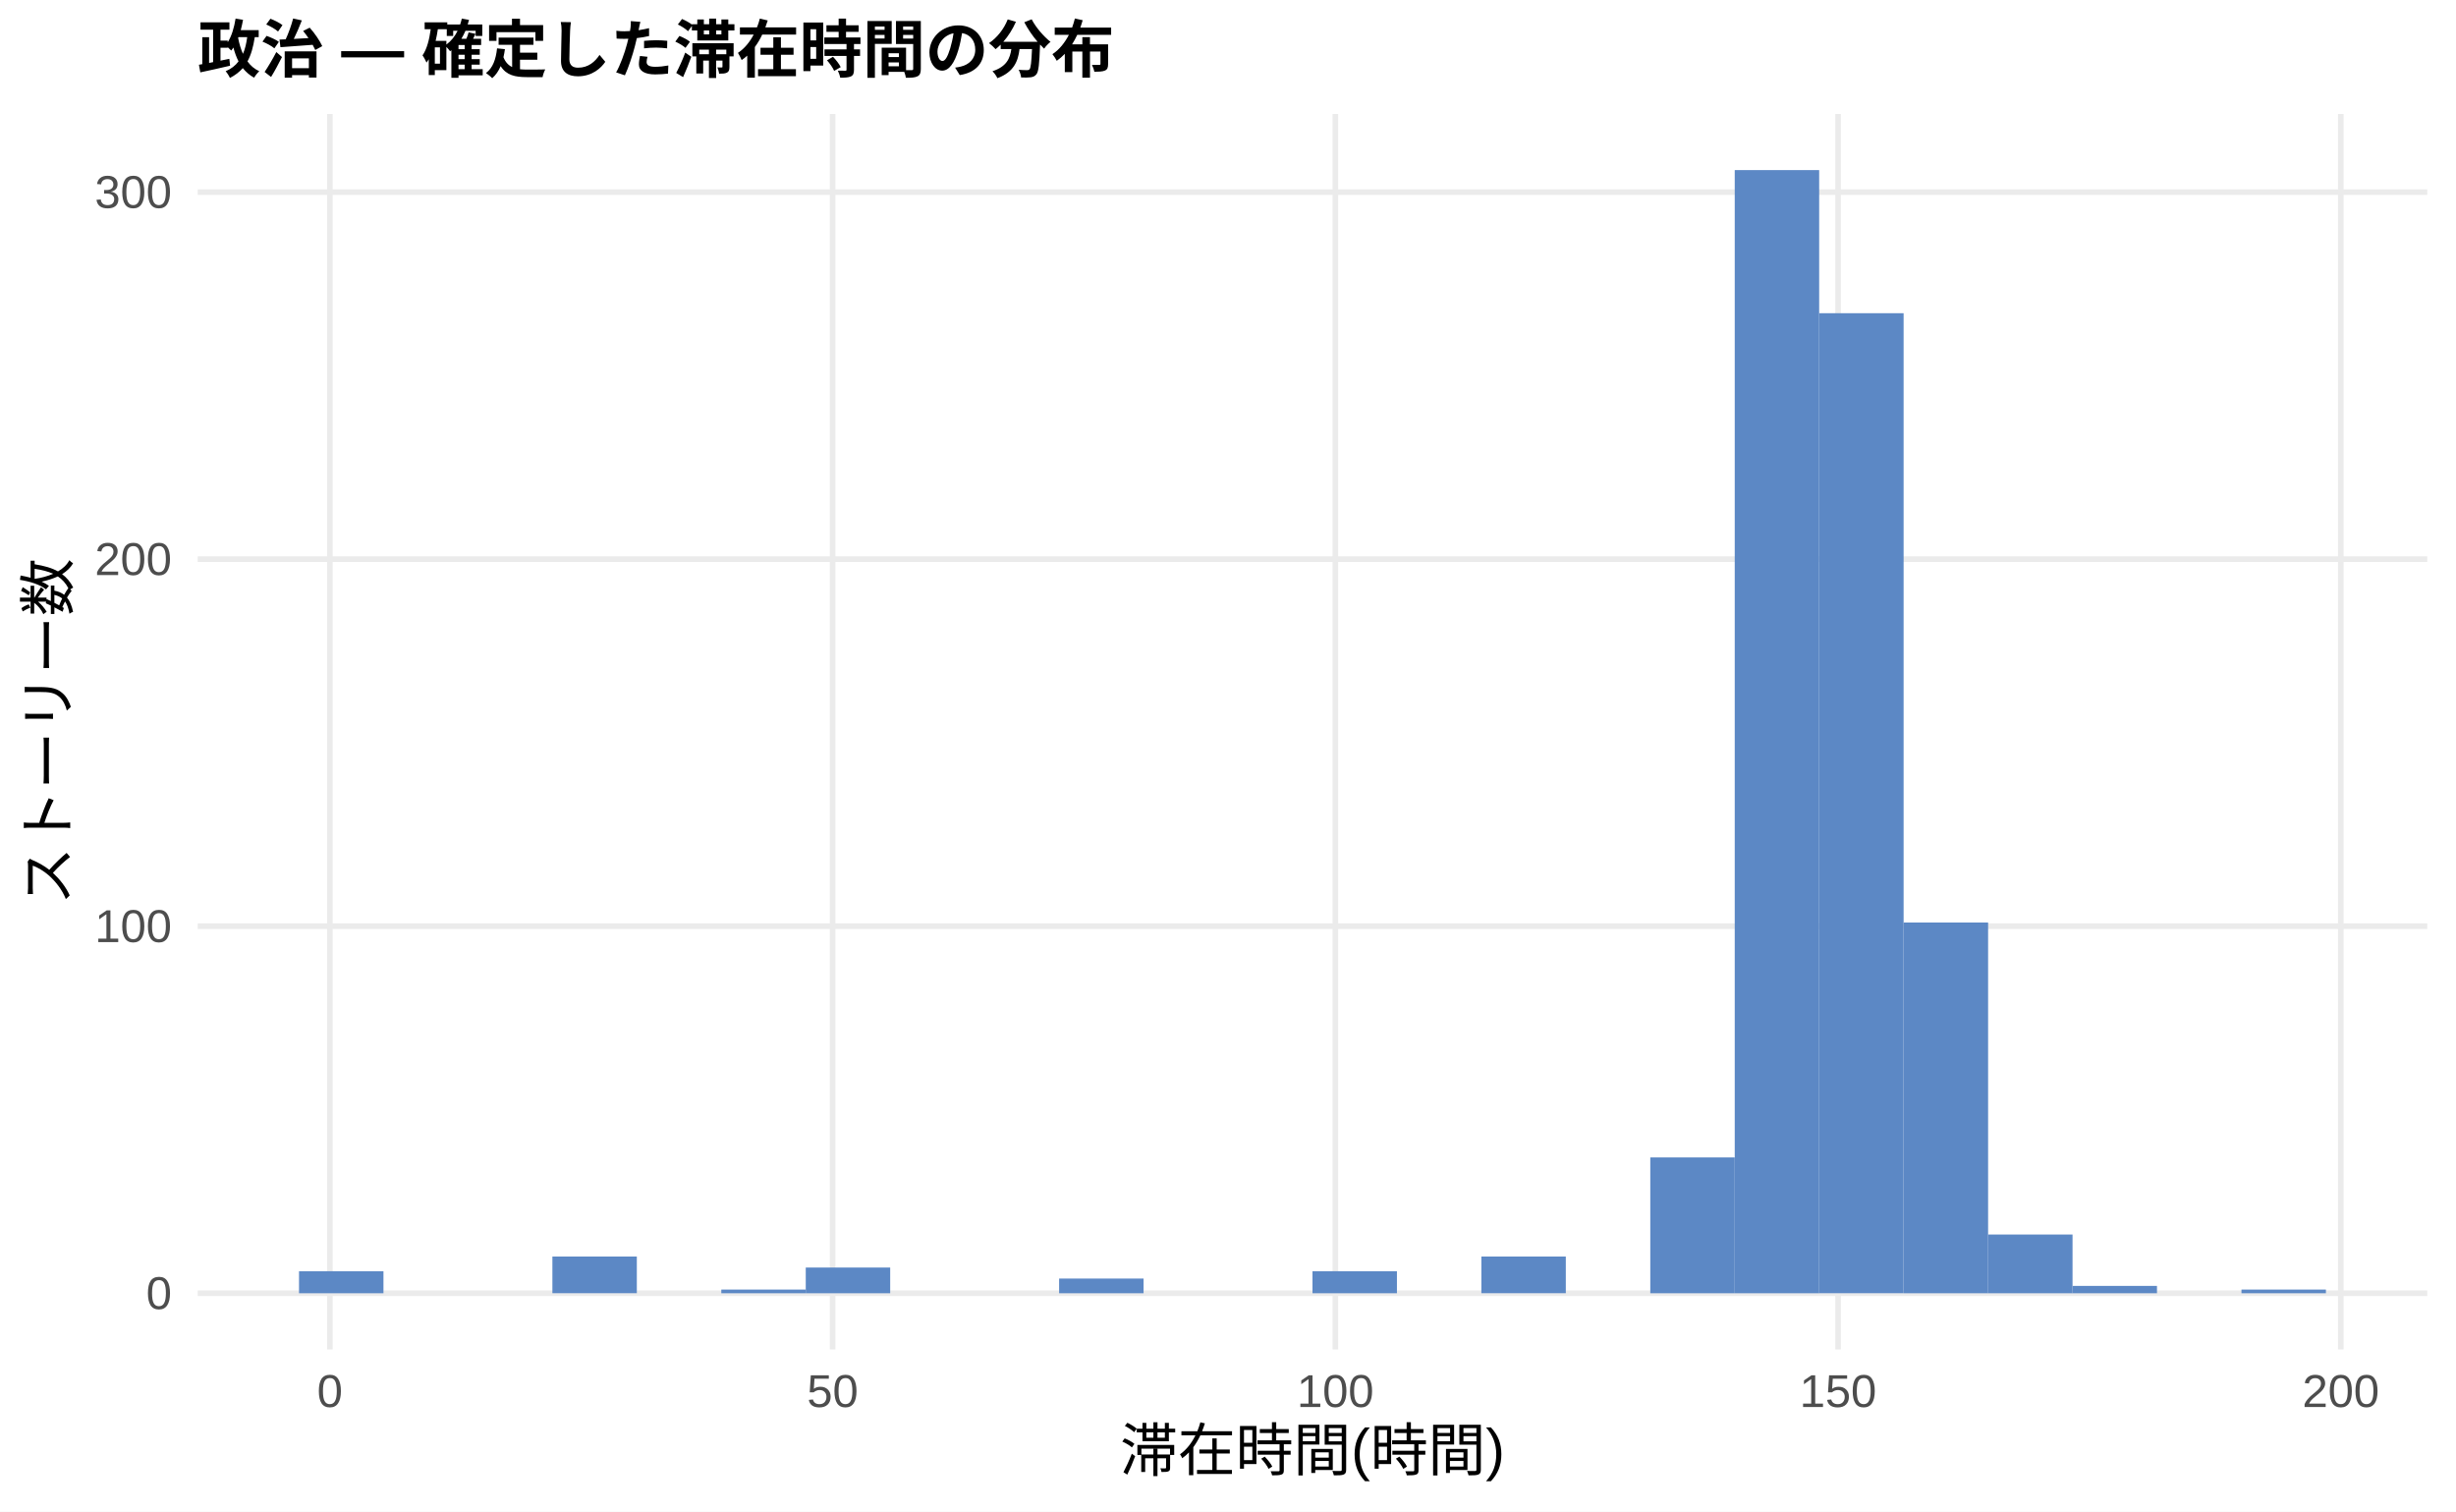
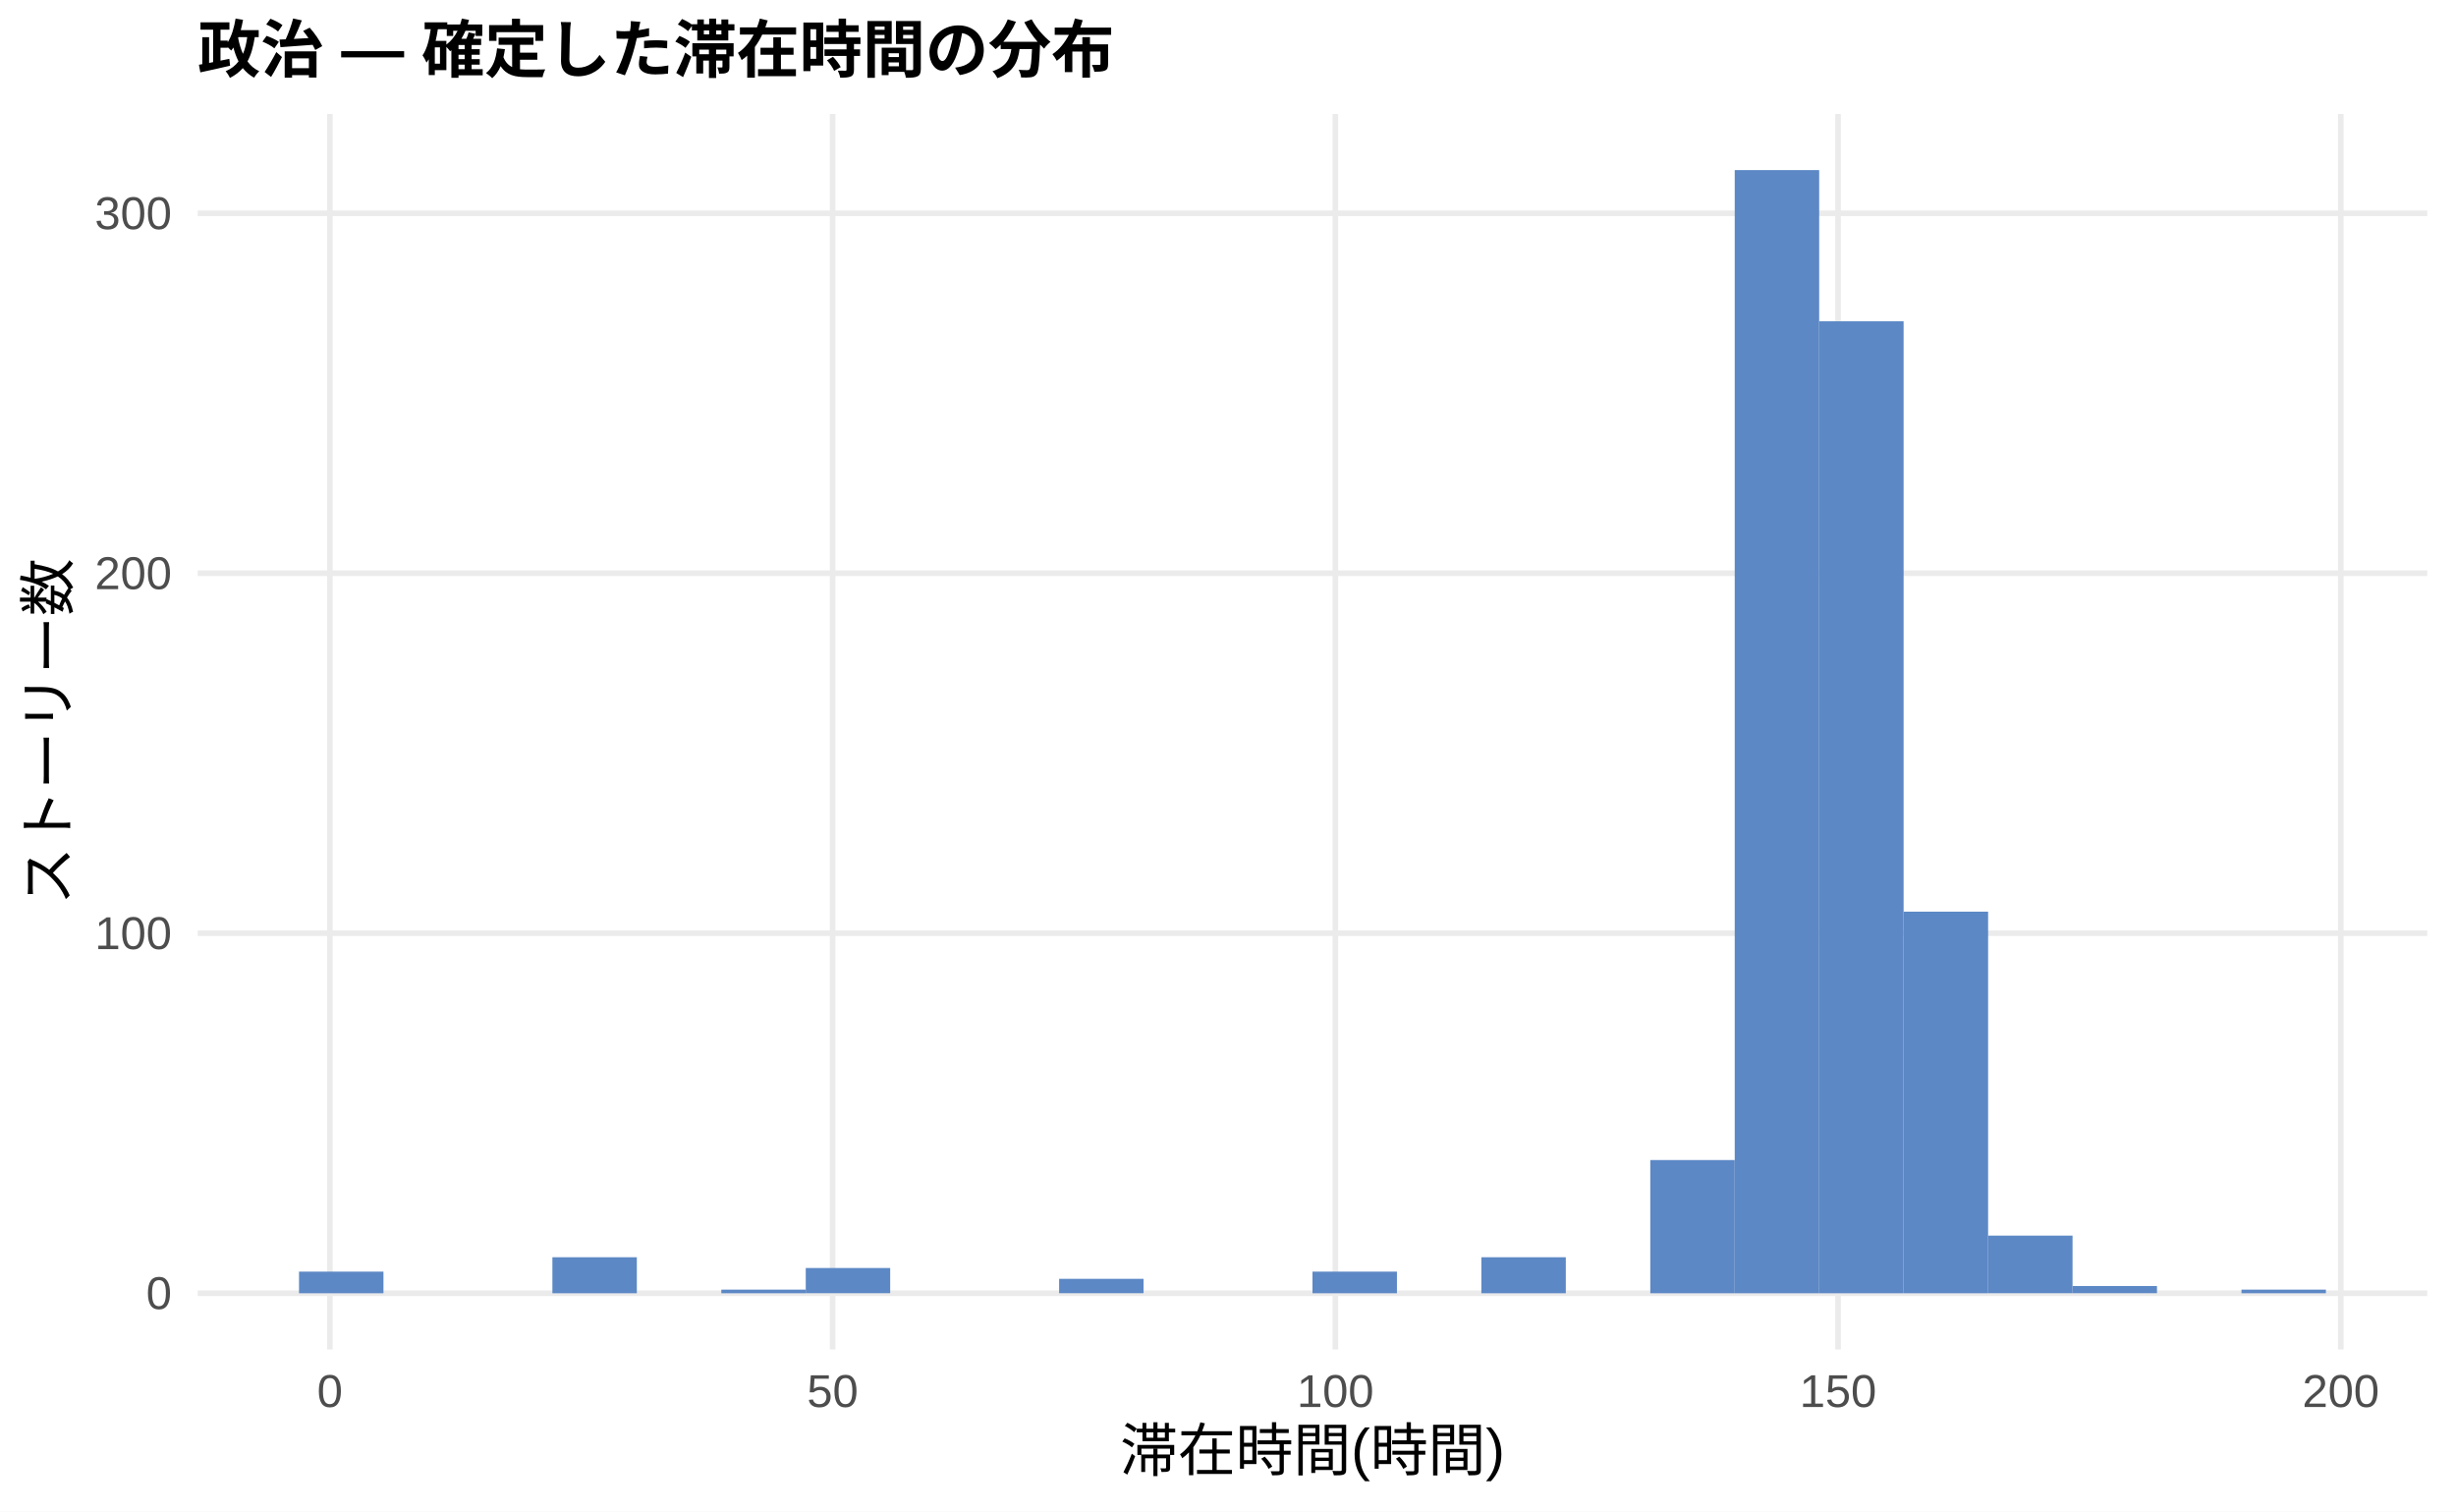
<svg xmlns="http://www.w3.org/2000/svg" width="468.00pt" height="288.00pt" viewBox="0 0 468.00 288.00">
  <g class="svglite">
    <defs>
      <style type="text/css">
    .svglite line, .svglite polyline, .svglite polygon, .svglite path, .svglite rect, .svglite circle {
      fill: none;
      stroke: #000000;
      stroke-linecap: round;
      stroke-linejoin: round;
      stroke-miterlimit: 10.00;
    }
    .svglite text {
      white-space: pre;
    }
    .svglite g.glyphgroup path {
      fill: inherit;
      stroke: none;
    }
  </style>
    </defs>
    <rect width="100%" height="100%" style="stroke: none; fill: #FFFFFF;" />
    <defs>
      <clipPath id="cpMC4wMHw0NjguMDB8MC4wMHwyODguMDA=">
        <rect x="0.00" y="0.00" width="468.00" height="288.00" />
      </clipPath>
    </defs>
    <g clip-path="url(#cpMC4wMHw0NjguMDB8MC4wMHwyODguMDA=)">
      <rect x="0.00" y="0.00" width="468.00" height="288.00" style="stroke-width: 1.07; stroke: none; fill: #FFFFFF;" />
    </g>
    <defs>
      <clipPath id="cpMzcuNjd8NDYyLjUyfDIxLjcxfDI1Ny4xMg==">
        <rect x="37.67" y="21.71" width="424.85" height="235.41" />
      </clipPath>
    </defs>
    <g clip-path="url(#cpMzcuNjd8NDYyLjUyfDIxLjcxfDI1Ny4xMg==)">
      <polyline points="37.67,246.42 462.52,246.42 " style="stroke-width: 1.07; stroke: #EBEBEB; stroke-linecap: butt;" />
-       <polyline points="37.67,176.48 462.52,176.48 " style="stroke-width: 1.07; stroke: #EBEBEB; stroke-linecap: butt;" />
-       <polyline points="37.67,106.54 462.52,106.54 " style="stroke-width: 1.07; stroke: #EBEBEB; stroke-linecap: butt;" />
-       <polyline points="37.67,36.61 462.52,36.61 " style="stroke-width: 1.07; stroke: #EBEBEB; stroke-linecap: butt;" />
+       <polyline points="37.67,177.82 462.52,177.82 " style="stroke-width: 1.07; stroke: #EBEBEB; stroke-linecap: butt;" />
+       <polyline points="37.67,109.23 462.52,109.23 " style="stroke-width: 1.07; stroke: #EBEBEB; stroke-linecap: butt;" />
+       <polyline points="37.67,40.64 462.52,40.64 " style="stroke-width: 1.07; stroke: #EBEBEB; stroke-linecap: butt;" />
      <polyline points="62.86,257.12 62.86,21.71 " style="stroke-width: 1.07; stroke: #EBEBEB; stroke-linecap: butt;" />
      <polyline points="158.66,257.12 158.66,21.71 " style="stroke-width: 1.07; stroke: #EBEBEB; stroke-linecap: butt;" />
      <polyline points="254.46,257.12 254.46,21.71 " style="stroke-width: 1.07; stroke: #EBEBEB; stroke-linecap: butt;" />
      <polyline points="350.25,257.12 350.25,21.71 " style="stroke-width: 1.07; stroke: #EBEBEB; stroke-linecap: butt;" />
      <polyline points="446.05,257.12 446.05,21.71 " style="stroke-width: 1.07; stroke: #EBEBEB; stroke-linecap: butt;" />
-       <rect x="56.98" y="242.22" width="16.09" height="4.20" style="stroke-width: 1.07; stroke: none; stroke-linecap: butt; stroke-linejoin: miter; fill: #5C88C5;" />
+       <rect x="56.98" y="242.30" width="16.09" height="4.12" style="stroke-width: 1.07; stroke: none; stroke-linecap: butt; stroke-linejoin: miter; fill: #5C88C5;" />
      <rect x="73.08" y="246.42" width="16.09" height="0.00" style="stroke-width: 1.07; stroke: none; stroke-linecap: butt; stroke-linejoin: miter; fill: #5C88C5;" />
      <rect x="89.17" y="246.42" width="16.09" height="0.00" style="stroke-width: 1.07; stroke: none; stroke-linecap: butt; stroke-linejoin: miter; fill: #5C88C5;" />
-       <rect x="105.26" y="239.42" width="16.09" height="6.99" style="stroke-width: 1.07; stroke: none; stroke-linecap: butt; stroke-linejoin: miter; fill: #5C88C5;" />
+       <rect x="105.26" y="239.56" width="16.09" height="6.86" style="stroke-width: 1.07; stroke: none; stroke-linecap: butt; stroke-linejoin: miter; fill: #5C88C5;" />
      <rect x="121.35" y="246.42" width="16.09" height="0.00" style="stroke-width: 1.07; stroke: none; stroke-linecap: butt; stroke-linejoin: miter; fill: #5C88C5;" />
-       <rect x="137.45" y="245.72" width="16.09" height="0.70" style="stroke-width: 1.07; stroke: none; stroke-linecap: butt; stroke-linejoin: miter; fill: #5C88C5;" />
-       <rect x="153.54" y="241.52" width="16.09" height="4.90" style="stroke-width: 1.07; stroke: none; stroke-linecap: butt; stroke-linejoin: miter; fill: #5C88C5;" />
+       <rect x="137.45" y="245.73" width="16.09" height="0.69" style="stroke-width: 1.07; stroke: none; stroke-linecap: butt; stroke-linejoin: miter; fill: #5C88C5;" />
+       <rect x="153.54" y="241.61" width="16.09" height="4.80" style="stroke-width: 1.07; stroke: none; stroke-linecap: butt; stroke-linejoin: miter; fill: #5C88C5;" />
      <rect x="169.63" y="246.42" width="16.09" height="0.00" style="stroke-width: 1.07; stroke: none; stroke-linecap: butt; stroke-linejoin: miter; fill: #5C88C5;" />
      <rect x="185.73" y="246.42" width="16.09" height="0.00" style="stroke-width: 1.07; stroke: none; stroke-linecap: butt; stroke-linejoin: miter; fill: #5C88C5;" />
-       <rect x="201.82" y="243.62" width="16.09" height="2.80" style="stroke-width: 1.07; stroke: none; stroke-linecap: butt; stroke-linejoin: miter; fill: #5C88C5;" />
+       <rect x="201.82" y="243.67" width="16.09" height="2.74" style="stroke-width: 1.07; stroke: none; stroke-linecap: butt; stroke-linejoin: miter; fill: #5C88C5;" />
      <rect x="217.91" y="246.42" width="16.09" height="0.00" style="stroke-width: 1.07; stroke: none; stroke-linecap: butt; stroke-linejoin: miter; fill: #5C88C5;" />
      <rect x="234.00" y="246.42" width="16.09" height="0.00" style="stroke-width: 1.07; stroke: none; stroke-linecap: butt; stroke-linejoin: miter; fill: #5C88C5;" />
-       <rect x="250.10" y="242.22" width="16.09" height="4.20" style="stroke-width: 1.07; stroke: none; stroke-linecap: butt; stroke-linejoin: miter; fill: #5C88C5;" />
+       <rect x="250.10" y="242.30" width="16.09" height="4.12" style="stroke-width: 1.07; stroke: none; stroke-linecap: butt; stroke-linejoin: miter; fill: #5C88C5;" />
      <rect x="266.19" y="246.42" width="16.09" height="0.00" style="stroke-width: 1.07; stroke: none; stroke-linecap: butt; stroke-linejoin: miter; fill: #5C88C5;" />
-       <rect x="282.28" y="239.42" width="16.09" height="6.99" style="stroke-width: 1.07; stroke: none; stroke-linecap: butt; stroke-linejoin: miter; fill: #5C88C5;" />
+       <rect x="282.28" y="239.56" width="16.09" height="6.86" style="stroke-width: 1.07; stroke: none; stroke-linecap: butt; stroke-linejoin: miter; fill: #5C88C5;" />
      <rect x="298.37" y="246.42" width="16.09" height="0.00" style="stroke-width: 1.07; stroke: none; stroke-linecap: butt; stroke-linejoin: miter; fill: #5C88C5;" />
-       <rect x="314.47" y="220.54" width="16.09" height="25.88" style="stroke-width: 1.07; stroke: none; stroke-linecap: butt; stroke-linejoin: miter; fill: #5C88C5;" />
+       <rect x="314.47" y="221.04" width="16.09" height="25.38" style="stroke-width: 1.07; stroke: none; stroke-linecap: butt; stroke-linejoin: miter; fill: #5C88C5;" />
      <rect x="330.56" y="32.41" width="16.09" height="214.01" style="stroke-width: 1.07; stroke: none; stroke-linecap: butt; stroke-linejoin: miter; fill: #5C88C5;" />
-       <rect x="346.65" y="59.68" width="16.09" height="186.73" style="stroke-width: 1.07; stroke: none; stroke-linecap: butt; stroke-linejoin: miter; fill: #5C88C5;" />
-       <rect x="362.75" y="175.78" width="16.09" height="70.64" style="stroke-width: 1.07; stroke: none; stroke-linecap: butt; stroke-linejoin: miter; fill: #5C88C5;" />
-       <rect x="378.84" y="235.23" width="16.09" height="11.19" style="stroke-width: 1.07; stroke: none; stroke-linecap: butt; stroke-linejoin: miter; fill: #5C88C5;" />
-       <rect x="394.93" y="245.02" width="16.09" height="1.40" style="stroke-width: 1.07; stroke: none; stroke-linecap: butt; stroke-linejoin: miter; fill: #5C88C5;" />
+       <rect x="346.65" y="61.22" width="16.09" height="185.20" style="stroke-width: 1.07; stroke: none; stroke-linecap: butt; stroke-linejoin: miter; fill: #5C88C5;" />
+       <rect x="362.75" y="173.71" width="16.09" height="72.71" style="stroke-width: 1.07; stroke: none; stroke-linecap: butt; stroke-linejoin: miter; fill: #5C88C5;" />
+       <rect x="378.84" y="235.44" width="16.09" height="10.97" style="stroke-width: 1.07; stroke: none; stroke-linecap: butt; stroke-linejoin: miter; fill: #5C88C5;" />
+       <rect x="394.93" y="245.04" width="16.09" height="1.37" style="stroke-width: 1.07; stroke: none; stroke-linecap: butt; stroke-linejoin: miter; fill: #5C88C5;" />
      <rect x="411.02" y="246.42" width="16.09" height="0.00" style="stroke-width: 1.07; stroke: none; stroke-linecap: butt; stroke-linejoin: miter; fill: #5C88C5;" />
-       <rect x="427.12" y="245.72" width="16.09" height="0.70" style="stroke-width: 1.07; stroke: none; stroke-linecap: butt; stroke-linejoin: miter; fill: #5C88C5;" />
+       <rect x="427.12" y="245.73" width="16.09" height="0.69" style="stroke-width: 1.07; stroke: none; stroke-linecap: butt; stroke-linejoin: miter; fill: #5C88C5;" />
    </g>
    <g clip-path="url(#cpMC4wMHw0NjguMDB8MC4wMHwyODguMDA=)">
      <text x="32.74" y="249.44" text-anchor="end" style="font-size: 8.80px;fill: #4D4D4D; font-family: &quot;Liberation Sans&quot;;" textLength="4.89px" lengthAdjust="spacingAndGlyphs">0</text>
-       <text x="32.74" y="179.51" text-anchor="end" style="font-size: 8.80px;fill: #4D4D4D; font-family: &quot;Liberation Sans&quot;;" textLength="14.67px" lengthAdjust="spacingAndGlyphs">100</text>
-       <text x="32.74" y="109.57" text-anchor="end" style="font-size: 8.80px;fill: #4D4D4D; font-family: &quot;Liberation Sans&quot;;" textLength="14.67px" lengthAdjust="spacingAndGlyphs">200</text>
-       <text x="32.74" y="39.63" text-anchor="end" style="font-size: 8.80px;fill: #4D4D4D; font-family: &quot;Liberation Sans&quot;;" textLength="14.67px" lengthAdjust="spacingAndGlyphs">300</text>
+       <text x="32.74" y="180.85" text-anchor="end" style="font-size: 8.80px;fill: #4D4D4D; font-family: &quot;Liberation Sans&quot;;" textLength="14.67px" lengthAdjust="spacingAndGlyphs">100</text>
+       <text x="32.74" y="112.26" text-anchor="end" style="font-size: 8.80px;fill: #4D4D4D; font-family: &quot;Liberation Sans&quot;;" textLength="14.67px" lengthAdjust="spacingAndGlyphs">200</text>
+       <text x="32.74" y="43.67" text-anchor="end" style="font-size: 8.80px;fill: #4D4D4D; font-family: &quot;Liberation Sans&quot;;" textLength="14.67px" lengthAdjust="spacingAndGlyphs">300</text>
      <text x="62.86" y="268.10" text-anchor="middle" style="font-size: 8.80px;fill: #4D4D4D; font-family: &quot;Liberation Sans&quot;;" textLength="4.89px" lengthAdjust="spacingAndGlyphs">0</text>
      <text x="158.66" y="268.10" text-anchor="middle" style="font-size: 8.80px;fill: #4D4D4D; font-family: &quot;Liberation Sans&quot;;" textLength="9.78px" lengthAdjust="spacingAndGlyphs">50</text>
      <text x="254.46" y="268.10" text-anchor="middle" style="font-size: 8.80px;fill: #4D4D4D; font-family: &quot;Liberation Sans&quot;;" textLength="14.67px" lengthAdjust="spacingAndGlyphs">100</text>
      <text x="350.25" y="268.10" text-anchor="middle" style="font-size: 8.80px;fill: #4D4D4D; font-family: &quot;Liberation Sans&quot;;" textLength="14.67px" lengthAdjust="spacingAndGlyphs">150</text>
      <text x="446.05" y="268.10" text-anchor="middle" style="font-size: 8.80px;fill: #4D4D4D; font-family: &quot;Liberation Sans&quot;;" textLength="14.67px" lengthAdjust="spacingAndGlyphs">200</text>
      <text x="250.10" y="280.24" text-anchor="middle" style="font-size: 11.00px; font-family: &quot;Liberation Sans&quot;;" textLength="73.31px" lengthAdjust="spacingAndGlyphs">滞在時間(時間)</text>
      <text transform="translate(13.05,139.41) rotate(-90)" text-anchor="middle" style="font-size: 11.00px; font-family: &quot;Liberation Sans&quot;;" textLength="66.00px" lengthAdjust="spacingAndGlyphs">ストーリー数</text>
      <text x="37.67" y="13.74" style="font-size: 12.00px; font-weight: bold; font-family: &quot;Liberation Sans&quot;;" textLength="174.66px" lengthAdjust="spacingAndGlyphs">政治 — 確定した滞在時間の分布</text>
    </g>
  </g>
</svg>
